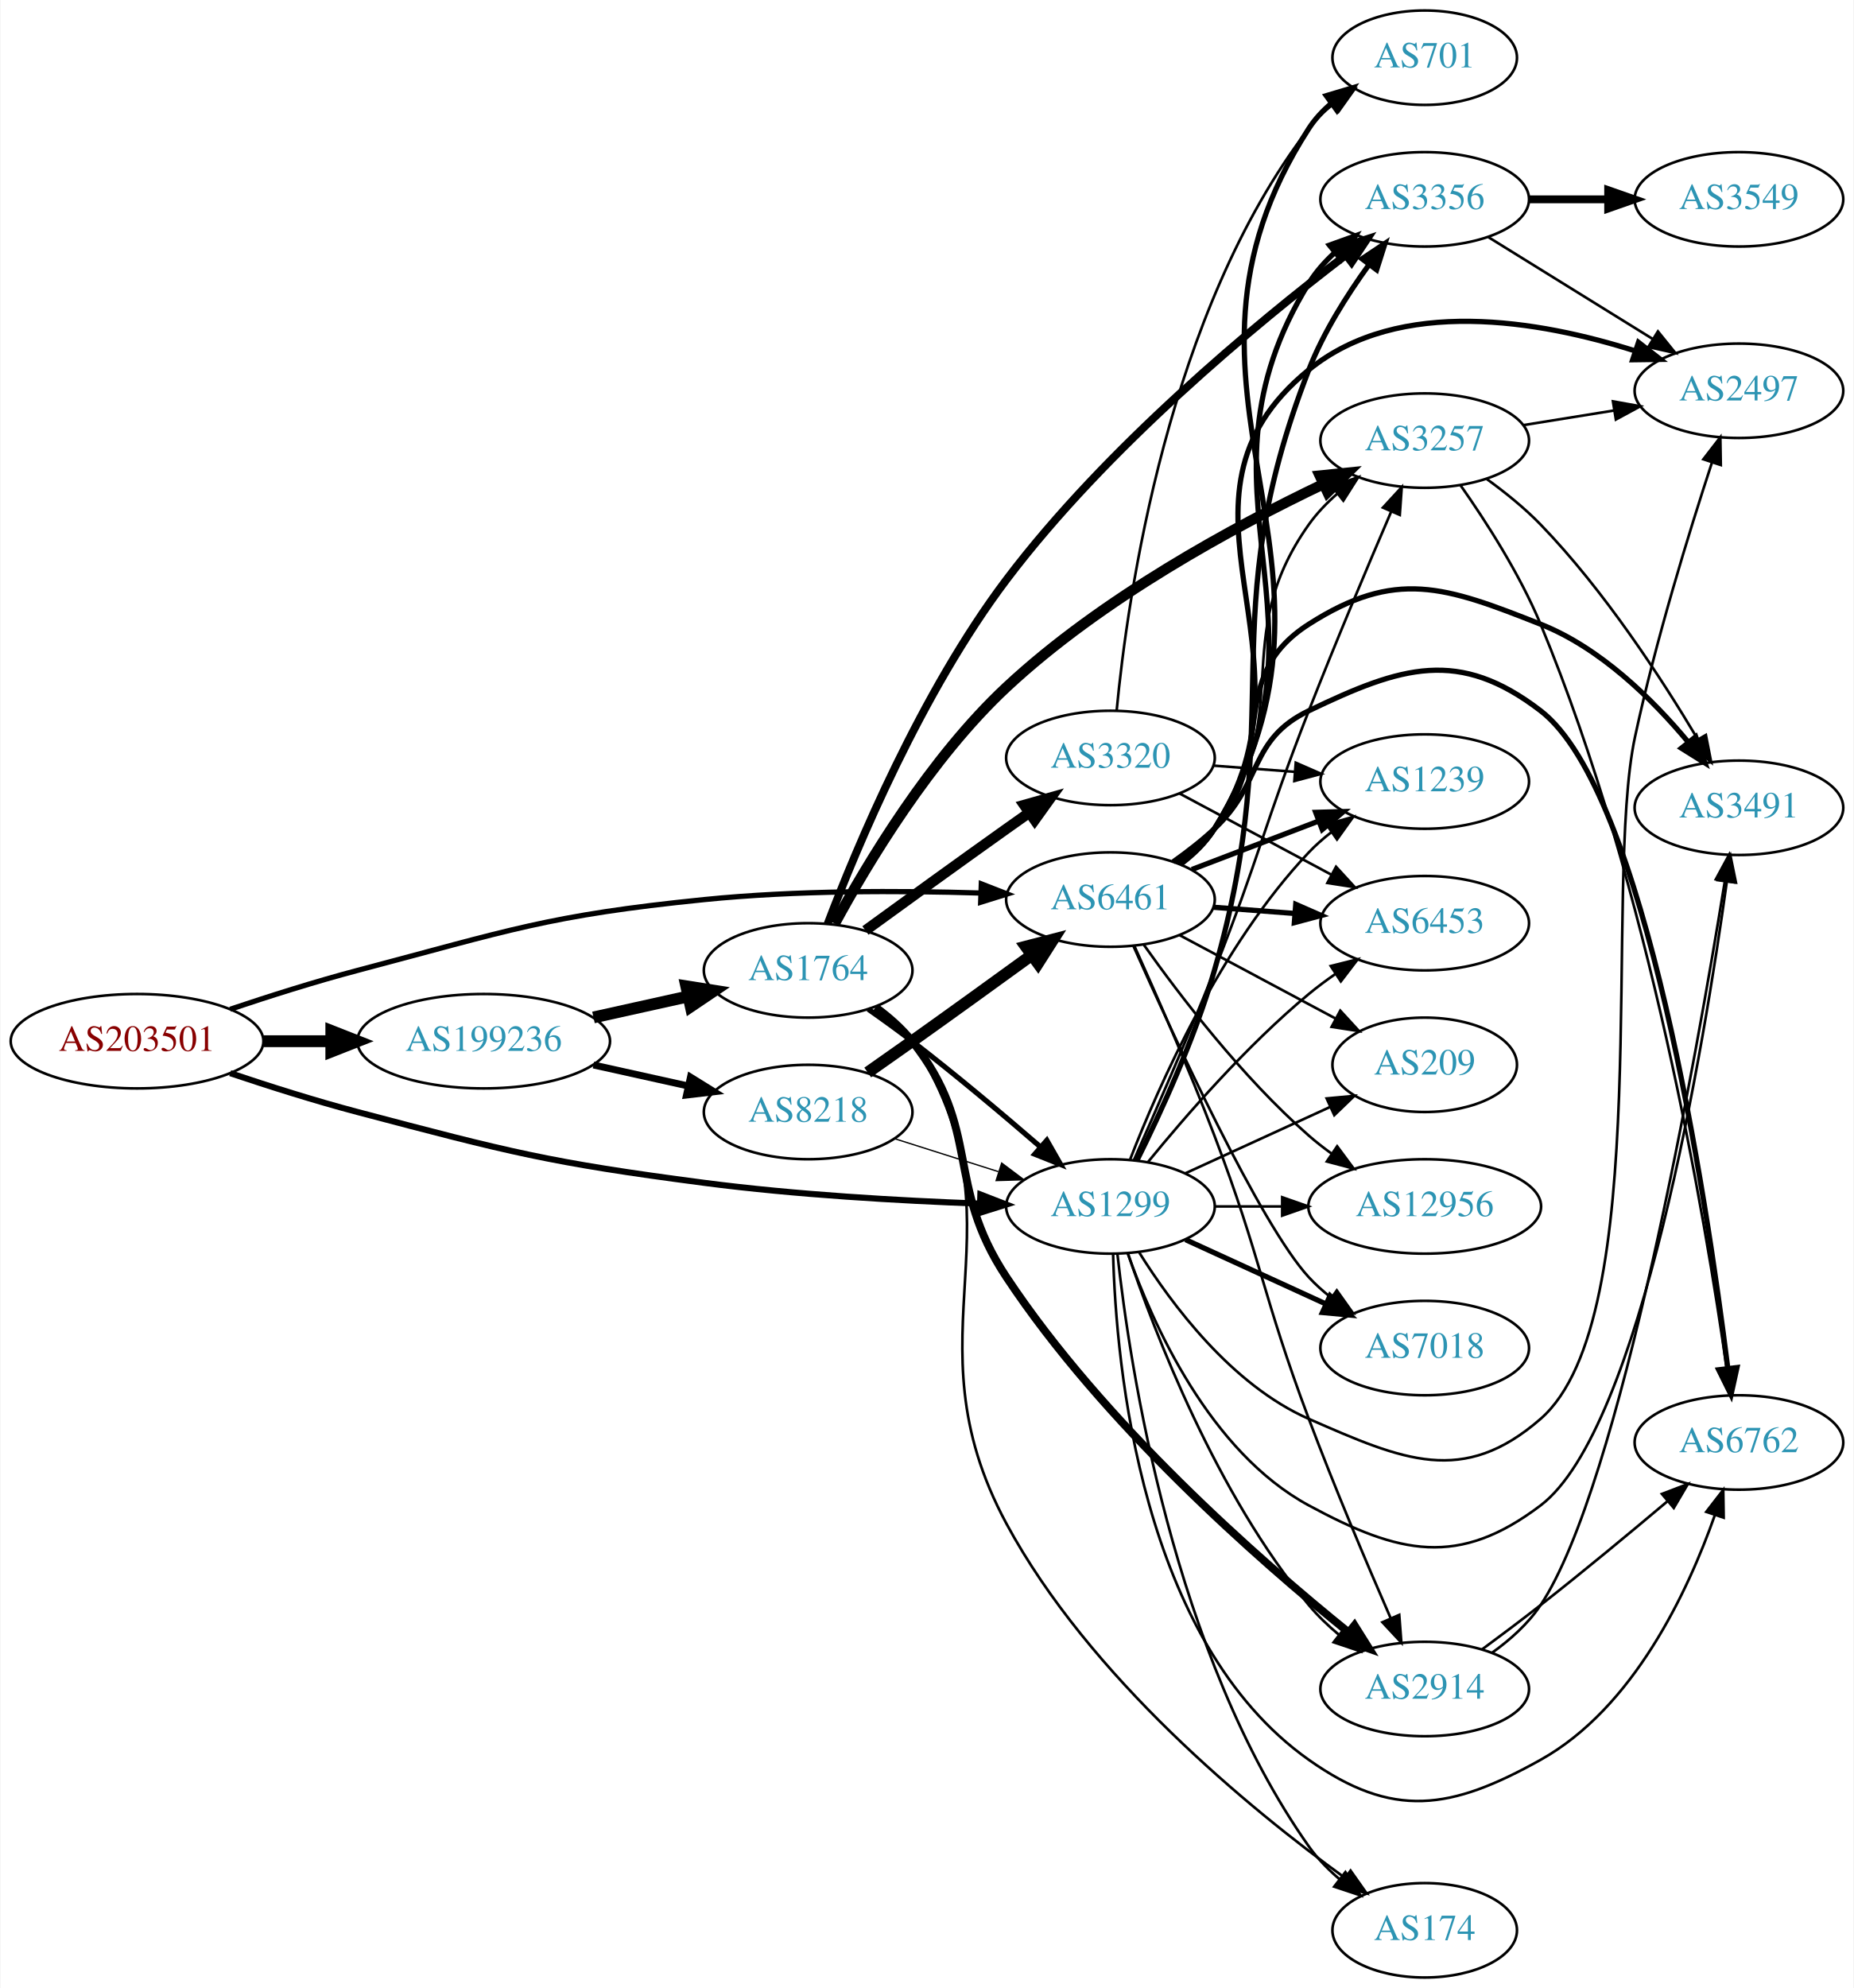
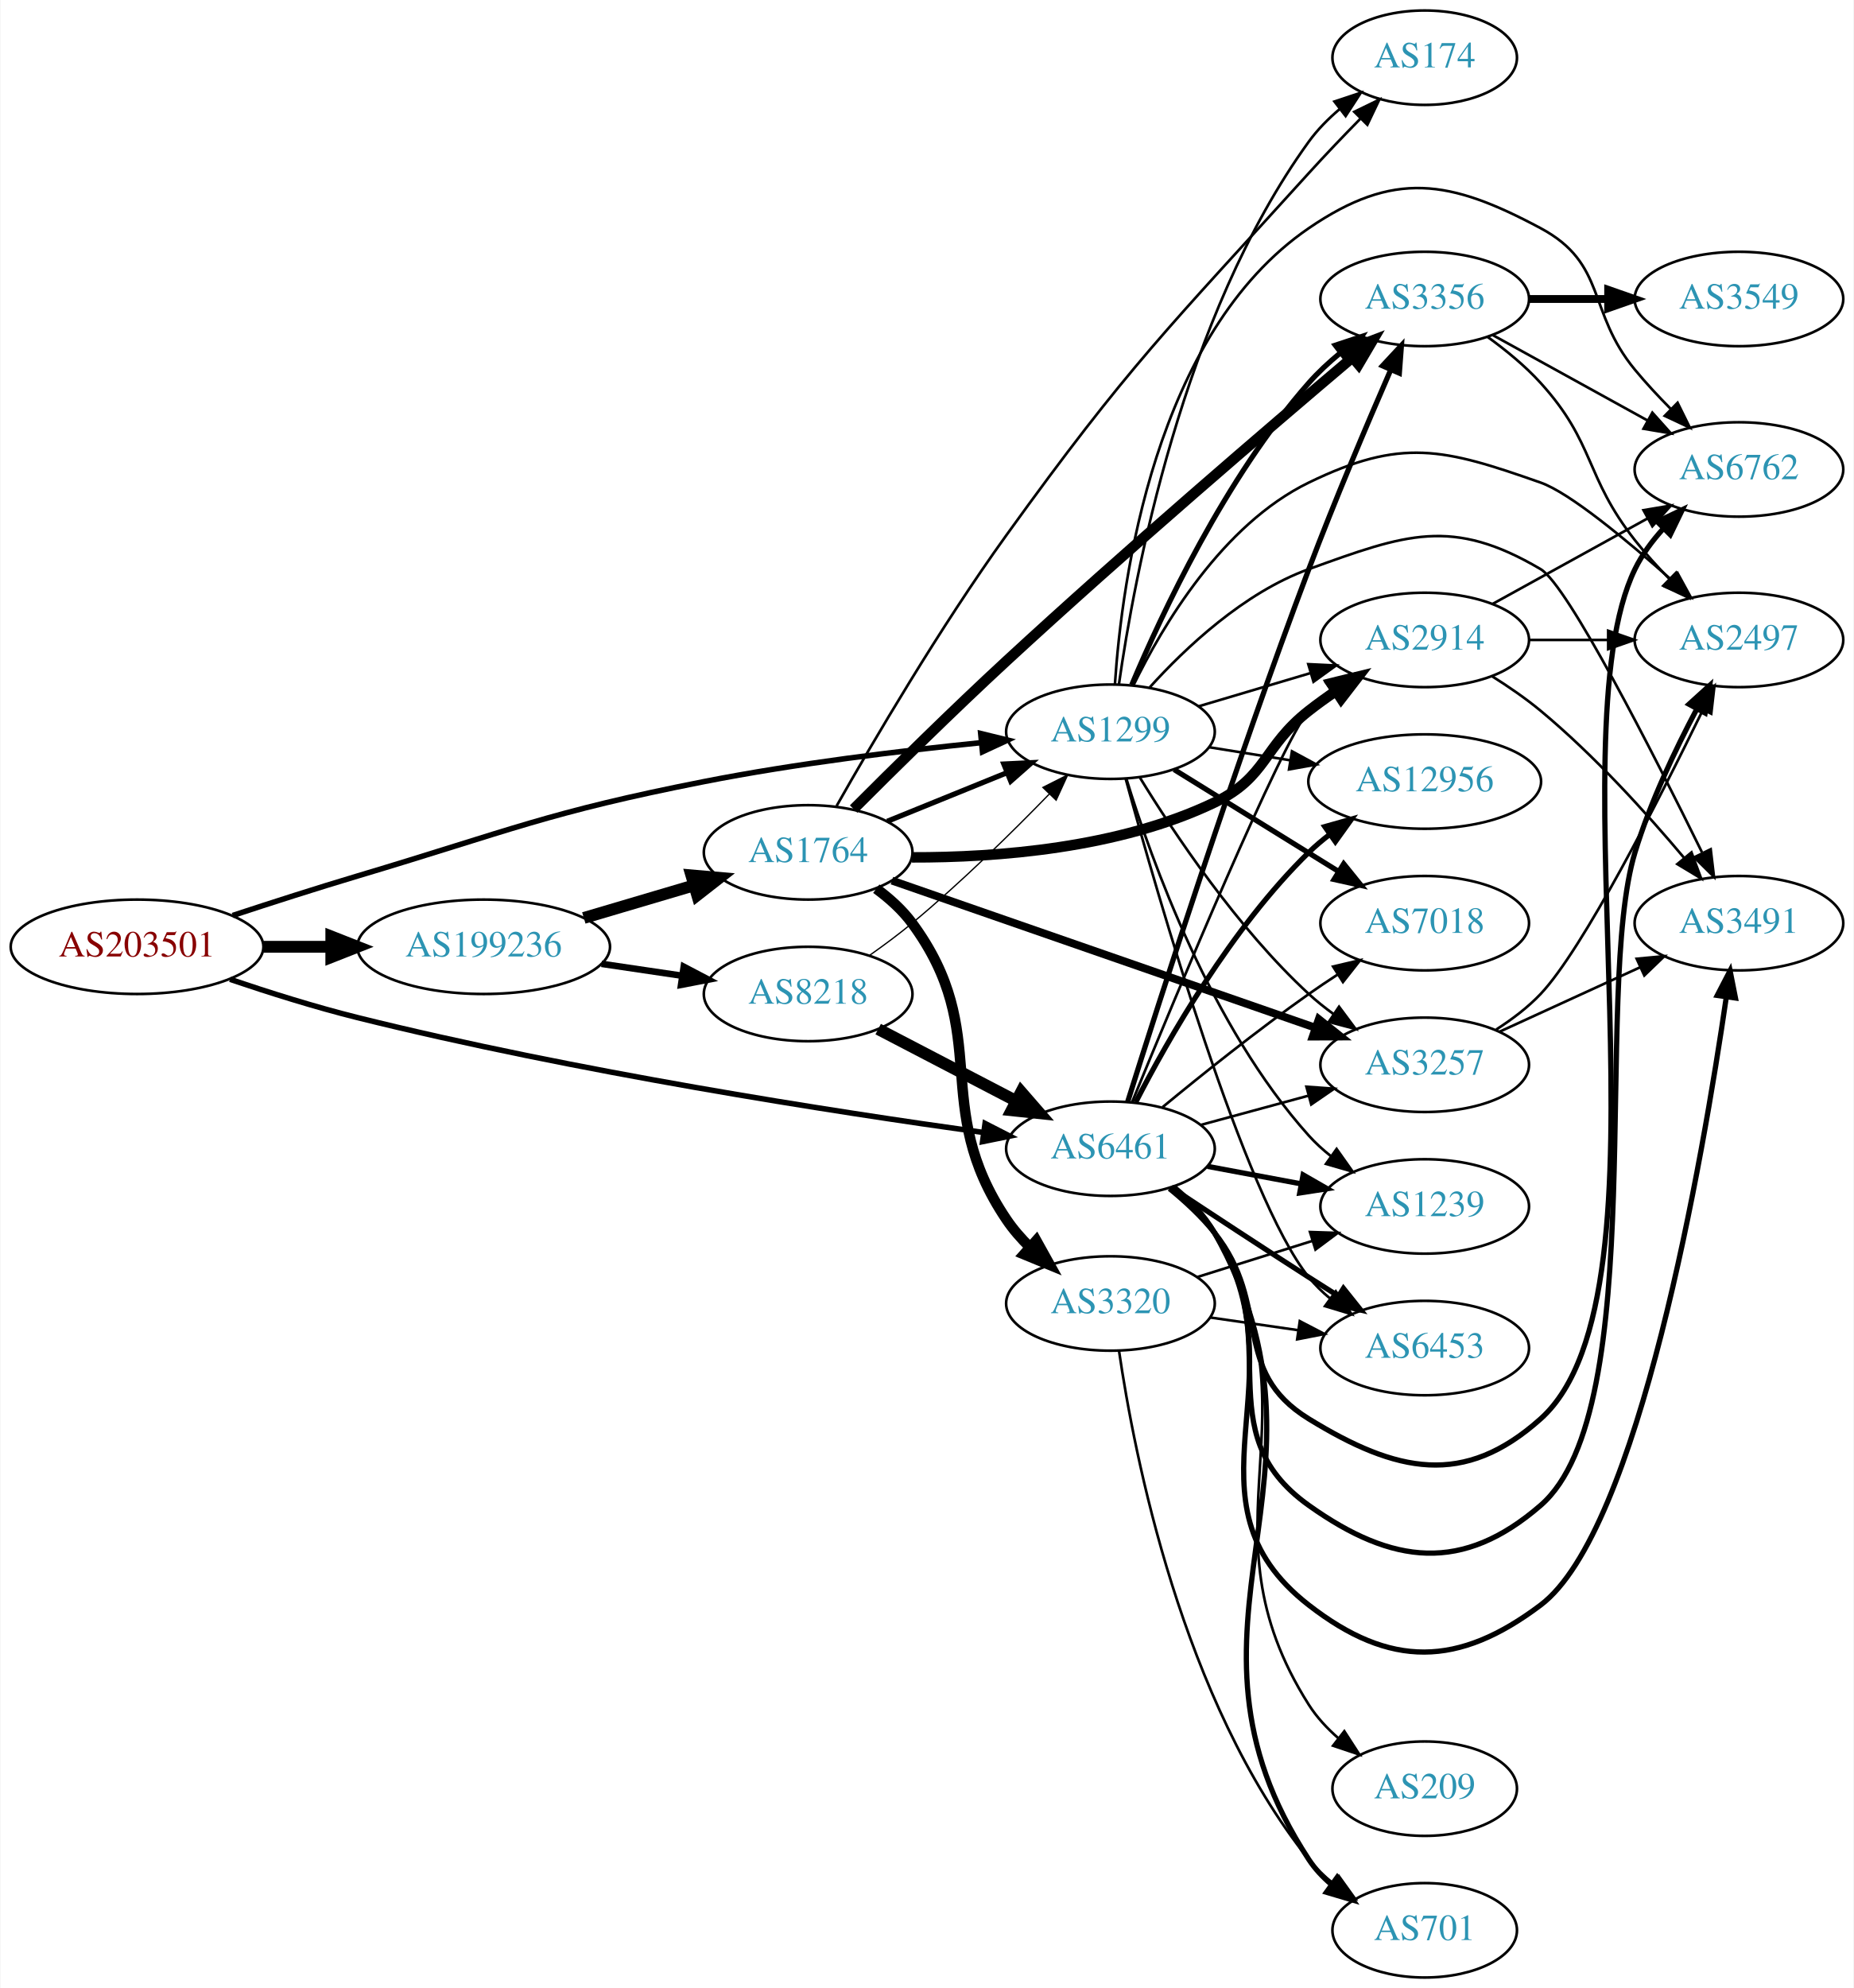
<svg xmlns="http://www.w3.org/2000/svg" xmlns:xlink="http://www.w3.org/1999/xlink" width="707pt" height="758pt" viewBox="0.00 0.00 706.65 758.00">
  <g id="graph0" class="graph" transform="scale(1 1) rotate(0) translate(4 754)">
    <polygon fill="white" stroke="none" points="-4,4 -4,-754 702.654,-754 702.654,4 -4,4" />
    <g id="node1" class="node">
      <g id="a_node1">
        <a xlink:href="/asn/203501" xlink:title="AS203501 ~ Emarsys North America, Inc [AT]">
-           <ellipse fill="#ffffff" stroke="black" cx="48.096" cy="-357" rx="48.192" ry="18" />
-           <text text-anchor="middle" x="48.096" y="-353.3" font-family="Times,serif" font-size="14.00" fill="#880000">AS203501</text>
+           <ellipse fill="#ffffff" stroke="black" cx="48.096" cy="-393" rx="48.192" ry="18" />
+           <text text-anchor="middle" x="48.096" y="-389.3" font-family="Times,serif" font-size="14.00" fill="#880000">AS203501</text>
        </a>
      </g>
    </g>
    <g id="node2" class="node">
      <g id="a_node2">
        <a xlink:href="/asn/1299" xlink:title="AS1299 ~ Telia Carrier [EU]">
-           <ellipse fill="#ffffff" stroke="black" cx="419.322" cy="-294" rx="39.794" ry="18" />
-           <text text-anchor="middle" x="419.322" y="-290.3" font-family="Times,serif" font-size="14.00" fill="#2c94b3">AS1299</text>
+           <ellipse fill="#ffffff" stroke="black" cx="419.322" cy="-475" rx="39.794" ry="18" />
+           <text text-anchor="middle" x="419.322" y="-471.3" font-family="Times,serif" font-size="14.00" fill="#2c94b3">AS1299</text>
        </a>
      </g>
    </g>
    <g id="edge1" class="edge">
-       <path fill="none" stroke="black" stroke-width="2.333" d="M83.607,-344.822C98.446,-339.838 116.057,-334.254 132.191,-330 190.174,-314.711 204.924,-310.77 264.383,-303 299.289,-298.439 338.952,-296.189 369.275,-295.079" />
-       <polygon fill="black" stroke="black" stroke-width="2.333" points="369.711,-298.566 379.587,-294.732 369.475,-291.57 369.711,-298.566" />
+       <path fill="none" stroke="black" stroke-width="2.089" d="M84.562,-404.941C99.251,-409.778 116.493,-415.315 132.191,-420 190.54,-437.413 204.638,-444.24 264.383,-456 299.362,-462.885 339.333,-467.73 369.777,-470.804" />
+       <polygon fill="black" stroke="black" stroke-width="2.089" points="369.831,-474.326 380.125,-471.818 370.513,-467.359 369.831,-474.326" />
    </g>
    <g id="node3" class="node">
      <g id="a_node3">
        <a xlink:href="/asn/6461" xlink:title="AS6461 ~ Zayo Bandwidth [US]">
-           <ellipse fill="#ffffff" stroke="black" cx="419.322" cy="-411" rx="39.794" ry="18" />
-           <text text-anchor="middle" x="419.322" y="-407.3" font-family="Times,serif" font-size="14.00" fill="#2c94b3">AS6461</text>
+           <ellipse fill="#ffffff" stroke="black" cx="419.322" cy="-316" rx="39.794" ry="18" />
+           <text text-anchor="middle" x="419.322" y="-312.3" font-family="Times,serif" font-size="14.00" fill="#2c94b3">AS6461</text>
        </a>
      </g>
    </g>
    <g id="edge2" class="edge">
-       <path fill="none" stroke="black" stroke-width="2" d="M83.607,-369.178C98.446,-374.162 116.057,-379.746 132.191,-384 190.174,-399.289 204.722,-404.969 264.383,-411 299.467,-414.546 339.279,-414.437 369.625,-413.498" />
-       <polygon fill="black" stroke="black" stroke-width="2" points="370.07,-416.985 379.941,-413.136 369.824,-409.989 370.07,-416.985" />
+       <path fill="none" stroke="black" stroke-width="2.089" d="M83.549,-380.598C98.379,-375.575 115.998,-370.024 132.191,-366 215.121,-345.391 313.631,-330.158 370.76,-322.214" />
+       <polygon fill="black" stroke="black" stroke-width="2.089" points="371.503,-325.644 380.933,-320.815 370.55,-318.71 371.503,-325.644" />
    </g>
    <g id="node4" class="node">
      <g id="a_node4">
        <a xlink:href="/asn/199236" xlink:title="AS199236 ~ Emarsys eMarketing Systems AG [AT]">
-           <ellipse fill="#ffffff" stroke="black" cx="180.287" cy="-357" rx="48.192" ry="18" />
-           <text text-anchor="middle" x="180.287" y="-353.3" font-family="Times,serif" font-size="14.00" fill="#2c94b3">AS199236</text>
+           <ellipse fill="#ffffff" stroke="black" cx="180.287" cy="-393" rx="48.192" ry="18" />
+           <text text-anchor="middle" x="180.287" y="-389.3" font-family="Times,serif" font-size="14.00" fill="#2c94b3">AS199236</text>
        </a>
      </g>
    </g>
    <g id="edge3" class="edge">
-       <path fill="none" stroke="black" stroke-width="4.5" d="M96.466,-357C104.736,-357 113.42,-357 121.924,-357" />
-       <polygon fill="black" stroke="black" stroke-width="4.5" points="122.17,-360.938 132.17,-357 122.17,-353.063 122.17,-360.938" />
+       <path fill="none" stroke="black" stroke-width="4.5" d="M96.466,-393C104.736,-393 113.42,-393 121.924,-393" />
+       <polygon fill="black" stroke="black" stroke-width="4.5" points="122.17,-396.938 132.17,-393 122.17,-389.063 122.17,-396.938" />
    </g>
    <g id="node5" class="node">
      <g id="a_node5">
-         <a xlink:href="/asn/7018" xlink:title="AS7018 ~ AT&amp;T Services, Inc. [US]">
-           <ellipse fill="#ffffff" stroke="black" cx="539.165" cy="-240" rx="39.794" ry="18" />
-           <text text-anchor="middle" x="539.165" y="-236.3" font-family="Times,serif" font-size="14.00" fill="#2c94b3">AS7018</text>
+         <a xlink:href="/asn/2914" xlink:title="AS2914 ~ NTT America, Inc. [US]">
+           <ellipse fill="#ffffff" stroke="black" cx="539.165" cy="-510" rx="39.794" ry="18" />
+           <text text-anchor="middle" x="539.165" y="-506.3" font-family="Times,serif" font-size="14.00" fill="#2c94b3">AS2914</text>
        </a>
      </g>
    </g>
    <g id="edge4" class="edge">
-       <path fill="none" stroke="black" stroke-width="2" d="M447.951,-281.339C463.908,-274.027 484.179,-264.739 501.461,-256.819" />
-       <polygon fill="black" stroke="black" stroke-width="2" points="503.076,-259.929 510.709,-252.581 500.16,-253.565 503.076,-259.929" />
+       <path fill="none" stroke="black" d="M452.835,-484.657C465.992,-488.564 481.364,-493.13 495.408,-497.301" />
+       <polygon fill="black" stroke="black" points="494.766,-500.761 505.349,-500.253 496.759,-494.051 494.766,-500.761" />
    </g>
    <g id="node6" class="node">
      <g id="a_node6">
        <a xlink:href="/asn/174" xlink:title="AS174 ~ Cogent Communications [US]">
-           <ellipse fill="#ffffff" stroke="black" cx="539.165" cy="-18" rx="35.194" ry="18" />
-           <text text-anchor="middle" x="539.165" y="-14.3" font-family="Times,serif" font-size="14.00" fill="#2c94b3">AS174</text>
+           <ellipse fill="#ffffff" stroke="black" cx="539.165" cy="-732" rx="35.194" ry="18" />
+           <text text-anchor="middle" x="539.165" y="-728.3" font-family="Times,serif" font-size="14.00" fill="#2c94b3">AS174</text>
        </a>
      </g>
    </g>
    <g id="edge5" class="edge">
-       <path fill="none" stroke="black" d="M421.993,-275.766C426.71,-232.752 443.337,-123.086 494.969,-50 498.2,-45.426 502.289,-41.239 506.657,-37.508" />
-       <polygon fill="black" stroke="black" points="508.92,-40.182 514.695,-31.299 504.641,-34.642 508.92,-40.182" />
+       <path fill="none" stroke="black" d="M422.545,-493.019C428.286,-533.504 446.69,-633.333 494.969,-700 498.253,-704.535 502.371,-708.703 506.751,-712.425" />
+       <polygon fill="black" stroke="black" points="504.739,-715.293 514.795,-718.629 509.014,-709.75 504.739,-715.293" />
    </g>
    <g id="node7" class="node">
      <g id="a_node7">
-         <a xlink:href="/asn/2914" xlink:title="AS2914 ~ NTT America, Inc. [US]">
-           <ellipse fill="#ffffff" stroke="black" cx="539.165" cy="-110" rx="39.794" ry="18" />
-           <text text-anchor="middle" x="539.165" y="-106.3" font-family="Times,serif" font-size="14.00" fill="#2c94b3">AS2914</text>
+         <a xlink:href="/asn/3356" xlink:title="AS3356 ~ Level 3 Parent, LLC [US]">
+           <ellipse fill="#ffffff" stroke="black" cx="539.165" cy="-640" rx="39.794" ry="18" />
+           <text text-anchor="middle" x="539.165" y="-636.3" font-family="Times,serif" font-size="14.00" fill="#2c94b3">AS3356</text>
        </a>
      </g>
    </g>
    <g id="edge6" class="edge">
-       <path fill="none" stroke="black" d="M425.996,-276.029C436.164,-245.87 459.769,-184.23 494.969,-142 498.319,-137.981 502.273,-134.187 506.407,-130.713" />
-       <polygon fill="black" stroke="black" points="508.716,-133.352 514.464,-124.452 504.42,-127.824 508.716,-133.352" />
+       <path fill="none" stroke="black" stroke-width="2" d="M427.442,-492.851C438.821,-519.875 463.109,-571.844 494.969,-608 498.503,-612.011 502.619,-615.829 506.878,-619.34" />
+       <polygon fill="black" stroke="black" stroke-width="2" points="505.07,-622.364 515.132,-625.682 509.335,-616.814 505.07,-622.364" />
    </g>
    <g id="node8" class="node">
      <g id="a_node8">
-         <a xlink:href="/asn/2497" xlink:title="AS2497 ~ Internet Initiative Japan Inc. [JP]">
-           <ellipse fill="#ffffff" stroke="black" cx="659.007" cy="-605" rx="39.794" ry="18" />
-           <text text-anchor="middle" x="659.007" y="-601.3" font-family="Times,serif" font-size="14.00" fill="#2c94b3">AS2497</text>
+         <a xlink:href="/asn/6762" xlink:title="AS6762 ~ TELECOM ITALIA SPARKLE S.p.A. [IT]">
+           <ellipse fill="#ffffff" stroke="black" cx="659.007" cy="-575" rx="39.794" ry="18" />
+           <text text-anchor="middle" x="659.007" y="-571.3" font-family="Times,serif" font-size="14.00" fill="#2c94b3">AS6762</text>
        </a>
      </g>
    </g>
    <g id="edge7" class="edge">
-       <path fill="none" stroke="black" d="M430.289,-276.438C442.592,-256.751 465.544,-225.897 494.969,-213 530.95,-197.229 553.738,-187.196 583.361,-213 627.343,-251.312 607.133,-415.967 619.361,-473 627.227,-509.689 639.998,-551.073 648.688,-577.563" />
-       <polygon fill="black" stroke="black" points="645.441,-578.891 651.912,-587.279 652.085,-576.686 645.441,-578.891" />
+       <path fill="none" stroke="black" d="M421.02,-493.042C423.643,-532.615 436.082,-626.713 494.969,-667 527.393,-689.182 548.724,-685.537 583.361,-667 608.792,-653.39 600.98,-635.229 619.361,-613 623.532,-607.956 628.29,-602.847 633.008,-598.081" />
+       <polygon fill="black" stroke="black" points="635.608,-600.433 640.298,-590.933 630.707,-595.435 635.608,-600.433" />
    </g>
    <g id="node9" class="node">
      <g id="a_node9">
-         <a xlink:href="/asn/3257" xlink:title="AS3257 ~ GTT [DE]">
-           <ellipse fill="#ffffff" stroke="black" cx="539.165" cy="-586" rx="39.794" ry="18" />
-           <text text-anchor="middle" x="539.165" y="-582.3" font-family="Times,serif" font-size="14.00" fill="#2c94b3">AS3257</text>
+         <a xlink:href="/asn/6453" xlink:title="AS6453 ~ TATA COMMUNICATIONS (AMERICA) INC [US]">
+           <ellipse fill="#ffffff" stroke="black" cx="539.165" cy="-240" rx="39.794" ry="18" />
+           <text text-anchor="middle" x="539.165" y="-236.3" font-family="Times,serif" font-size="14.00" fill="#2c94b3">AS6453</text>
        </a>
      </g>
    </g>
    <g id="edge8" class="edge">
-       <path fill="none" stroke="black" d="M428.323,-311.805C436.357,-329.873 448.948,-358.705 458.969,-384 476.212,-427.528 477.91,-439.399 494.969,-483 505.108,-508.916 517.455,-538.145 526.347,-558.828" />
-       <polygon fill="black" stroke="black" points="523.235,-560.449 530.411,-568.243 529.662,-557.675 523.235,-560.449" />
+       <path fill="none" stroke="black" d="M425.092,-457.169C437.269,-412.58 470.292,-297.619 494.969,-267 497.327,-264.074 500.093,-261.375 503.067,-258.908" />
+       <polygon fill="black" stroke="black" points="505.258,-261.642 511.283,-252.927 501.138,-255.983 505.258,-261.642" />
    </g>
    <g id="node10" class="node">
      <g id="a_node10">
-         <a xlink:href="/asn/209" xlink:title="AS209 ~ CenturyLink Communications, LLC [US]">
-           <ellipse fill="#ffffff" stroke="black" cx="539.165" cy="-348" rx="35.194" ry="18" />
-           <text text-anchor="middle" x="539.165" y="-344.3" font-family="Times,serif" font-size="14.00" fill="#2c94b3">AS209</text>
+         <a xlink:href="/asn/12956" xlink:title="AS12956 ~ TELXIUS [ES]">
+           <ellipse fill="#ffffff" stroke="black" cx="539.165" cy="-456" rx="44.393" ry="18" />
+           <text text-anchor="middle" x="539.165" y="-452.3" font-family="Times,serif" font-size="14.00" fill="#2c94b3">AS12956</text>
        </a>
      </g>
    </g>
    <g id="edge9" class="edge">
-       <path fill="none" stroke="black" d="M447.951,-306.661C464.367,-314.183 485.349,-323.798 502.946,-331.861" />
-       <polygon fill="black" stroke="black" points="501.774,-335.174 512.323,-336.158 504.69,-328.811 501.774,-335.174" />
+       <path fill="none" stroke="black" d="M456.963,-469.092C466.692,-467.524 477.372,-465.802 487.698,-464.137" />
+       <polygon fill="black" stroke="black" points="488.542,-467.546 497.857,-462.499 487.428,-460.635 488.542,-467.546" />
    </g>
    <g id="node11" class="node">
      <g id="a_node11">
-         <a xlink:href="/asn/1239" xlink:title="AS1239 ~ Sprint [US]">
-           <ellipse fill="#ffffff" stroke="black" cx="539.165" cy="-456" rx="39.794" ry="18" />
-           <text text-anchor="middle" x="539.165" y="-452.3" font-family="Times,serif" font-size="14.00" fill="#2c94b3">AS1239</text>
+         <a xlink:href="/asn/3491" xlink:title="AS3491 ~ PCCW Global, Inc. [US]">
+           <ellipse fill="#ffffff" stroke="black" cx="659.007" cy="-402" rx="39.794" ry="18" />
+           <text text-anchor="middle" x="659.007" y="-398.3" font-family="Times,serif" font-size="14.00" fill="#2c94b3">AS3491</text>
        </a>
      </g>
    </g>
    <g id="edge10" class="edge">
-       <path fill="none" stroke="black" d="M426.845,-311.994C437.596,-339.728 461.253,-393.429 494.969,-429 497.554,-431.728 500.472,-434.294 503.54,-436.677" />
-       <polygon fill="black" stroke="black" points="501.694,-439.658 511.889,-442.543 505.719,-433.93 501.694,-439.658" />
+       <path fill="none" stroke="black" d="M434.279,-491.904C447.939,-507.003 470.251,-528.073 494.969,-537 531.919,-550.344 549.522,-556.957 583.361,-537 593.737,-530.88 626.4,-466.679 644.898,-429.06" />
+       <polygon fill="black" stroke="black" points="648.24,-430.193 649.491,-419.673 641.952,-427.117 648.24,-430.193" />
    </g>
    <g id="node12" class="node">
      <g id="a_node12">
-         <a xlink:href="/asn/3356" xlink:title="AS3356 ~ Level 3 Parent, LLC [US]">
-           <ellipse fill="#ffffff" stroke="black" cx="539.165" cy="-678" rx="39.794" ry="18" />
-           <text text-anchor="middle" x="539.165" y="-674.3" font-family="Times,serif" font-size="14.00" fill="#2c94b3">AS3356</text>
+         <a xlink:href="/asn/7018" xlink:title="AS7018 ~ AT&amp;T Services, Inc. [US]">
+           <ellipse fill="#ffffff" stroke="black" cx="539.165" cy="-402" rx="39.794" ry="18" />
+           <text text-anchor="middle" x="539.165" y="-398.3" font-family="Times,serif" font-size="14.00" fill="#2c94b3">AS7018</text>
        </a>
      </g>
    </g>
    <g id="edge11" class="edge">
-       <path fill="none" stroke="black" stroke-width="2" d="M429.37,-311.448C438.218,-329.237 451.43,-357.858 458.969,-384 487.517,-482.994 457.594,-516.99 494.969,-613 500.492,-627.187 509.488,-641.442 517.844,-652.972" />
-       <polygon fill="black" stroke="black" stroke-width="2" points="515.234,-655.324 524.042,-661.212 520.828,-651.116 515.234,-655.324" />
+       <path fill="none" stroke="black" stroke-width="2" d="M443.604,-460.578C461.52,-449.479 486.477,-434.019 506.253,-421.768" />
+       <polygon fill="black" stroke="black" stroke-width="2" points="508.274,-424.634 514.931,-416.392 504.587,-418.683 508.274,-424.634" />
    </g>
    <g id="node13" class="node">
      <g id="a_node13">
-         <a xlink:href="/asn/6762" xlink:title="AS6762 ~ TELECOM ITALIA SPARKLE S.p.A. [IT]">
-           <ellipse fill="#ffffff" stroke="black" cx="659.007" cy="-204" rx="39.794" ry="18" />
-           <text text-anchor="middle" x="659.007" y="-200.3" font-family="Times,serif" font-size="14.00" fill="#2c94b3">AS6762</text>
+         <a xlink:href="/asn/1239" xlink:title="AS1239 ~ Sprint [US]">
+           <ellipse fill="#ffffff" stroke="black" cx="539.165" cy="-294" rx="39.794" ry="18" />
+           <text text-anchor="middle" x="539.165" y="-290.3" font-family="Times,serif" font-size="14.00" fill="#2c94b3">AS1239</text>
        </a>
      </g>
    </g>
    <g id="edge12" class="edge">
-       <path fill="none" stroke="black" d="M420.33,-275.844C421.454,-233.488 430.877,-128.31 494.969,-83 527.047,-60.322 549.056,-63.855 583.361,-83 618.837,-102.798 639.552,-147.157 649.822,-176.31" />
-       <polygon fill="black" stroke="black" points="646.543,-177.542 653.026,-185.922 653.184,-175.328 646.543,-177.542" />
+       <path fill="none" stroke="black" d="M425.425,-456.972C434.884,-426.131 457.646,-362.558 494.969,-321 497.48,-318.204 500.348,-315.592 503.385,-313.18" />
+       <polygon fill="black" stroke="black" points="505.569,-315.921 511.691,-307.274 501.513,-310.217 505.569,-315.921" />
    </g>
    <g id="node14" class="node">
      <g id="a_node14">
-         <a xlink:href="/asn/12956" xlink:title="AS12956 ~ TELXIUS [ES]">
-           <ellipse fill="#ffffff" stroke="black" cx="539.165" cy="-294" rx="44.393" ry="18" />
-           <text text-anchor="middle" x="539.165" y="-290.3" font-family="Times,serif" font-size="14.00" fill="#2c94b3">AS12956</text>
+         <a xlink:href="/asn/3257" xlink:title="AS3257 ~ GTT [DE]">
+           <ellipse fill="#ffffff" stroke="black" cx="539.165" cy="-348" rx="39.794" ry="18" />
+           <text text-anchor="middle" x="539.165" y="-344.3" font-family="Times,serif" font-size="14.00" fill="#2c94b3">AS3257</text>
        </a>
      </g>
    </g>
    <g id="edge13" class="edge">
-       <path fill="none" stroke="black" d="M459.235,-294C467.338,-294 476.013,-294 484.539,-294" />
-       <polygon fill="black" stroke="black" points="484.817,-297.5 494.817,-294 484.817,-290.5 484.817,-297.5" />
+       <path fill="none" stroke="black" d="M430.532,-457.546C443.564,-436.281 467.714,-400.092 494.969,-375 497.887,-372.314 501.108,-369.74 504.436,-367.322" />
+       <polygon fill="black" stroke="black" points="506.494,-370.156 512.82,-361.657 502.574,-364.356 506.494,-370.156" />
    </g>
    <g id="node15" class="node">
      <g id="a_node15">
-         <a xlink:href="/asn/6453" xlink:title="AS6453 ~ TATA COMMUNICATIONS (AMERICA) INC [US]">
-           <ellipse fill="#ffffff" stroke="black" cx="539.165" cy="-402" rx="39.794" ry="18" />
-           <text text-anchor="middle" x="539.165" y="-398.3" font-family="Times,serif" font-size="14.00" fill="#2c94b3">AS6453</text>
+         <a xlink:href="/asn/2497" xlink:title="AS2497 ~ Internet Initiative Japan Inc. [JP]">
+           <ellipse fill="#ffffff" stroke="black" cx="659.007" cy="-510" rx="39.794" ry="18" />
+           <text text-anchor="middle" x="659.007" y="-506.3" font-family="Times,serif" font-size="14.00" fill="#2c94b3">AS2497</text>
        </a>
      </g>
    </g>
    <g id="edge14" class="edge">
-       <path fill="none" stroke="black" d="M433.741,-311.065C447.856,-328.375 471.271,-355.345 494.969,-375 498.185,-377.668 501.686,-380.27 505.256,-382.741" />
-       <polygon fill="black" stroke="black" points="503.334,-385.666 513.613,-388.236 507.18,-379.817 503.334,-385.666" />
-     </g>
-     <g id="node16" class="node">
-       <g id="a_node16">
-         <a xlink:href="/asn/3491" xlink:title="AS3491 ~ PCCW Global, Inc. [US]">
-           <ellipse fill="#ffffff" stroke="black" cx="659.007" cy="-446" rx="39.794" ry="18" />
-           <text text-anchor="middle" x="659.007" y="-442.3" font-family="Times,serif" font-size="14.00" fill="#2c94b3">AS3491</text>
-         </a>
-       </g>
-     </g>
-     <g id="edge15" class="edge">
-       <path fill="none" stroke="black" d="M425.934,-276.062C435.342,-249.455 457.092,-200.473 494.969,-180 529.529,-161.32 552.053,-156.269 583.361,-180 621.663,-209.033 645.742,-355.624 654.394,-417.922" />
-       <polygon fill="black" stroke="black" points="650.929,-418.41 655.741,-427.849 657.865,-417.47 650.929,-418.41" />
+       <path fill="none" stroke="black" d="M428.097,-492.695C439.195,-515.453 461.955,-553.954 494.969,-570 530.302,-587.173 546.305,-583.046 583.361,-570 594.445,-566.097 616.047,-548.212 633.172,-532.975" />
+       <polygon fill="black" stroke="black" points="635.584,-535.513 640.672,-526.22 630.899,-530.312 635.584,-535.513" />
+     </g>
+     <g id="edge22" class="edge">
+       <path fill="none" stroke="black" d="M427.603,-333.843C444.25,-374.399 484.465,-470.933 494.969,-483 497.437,-485.835 500.276,-488.473 503.294,-490.901" />
+       <polygon fill="black" stroke="black" points="501.406,-493.853 511.574,-496.829 505.481,-488.162 501.406,-493.853" />
+     </g>
+     <g id="edge21" class="edge">
+       <path fill="none" stroke="black" stroke-width="2" d="M425.894,-333.914C437.762,-371.731 466.758,-462.374 494.969,-537 504.809,-563.031 517.192,-592.247 526.174,-612.895" />
+       <polygon fill="black" stroke="black" stroke-width="2" points="523.07,-614.533 530.284,-622.292 529.484,-611.727 523.07,-614.533" />
+     </g>
+     <g id="edge25" class="edge">
+       <path fill="none" stroke="black" stroke-width="2" d="M441.824,-300.81C447.845,-295.898 454.074,-290.124 458.969,-284 481.057,-256.362 464.821,-231.516 494.969,-213 528.445,-192.44 554.088,-186.8 583.361,-213 637.34,-261.314 587.704,-471.84 619.361,-537 622.048,-542.53 625.881,-547.713 630.1,-552.366" />
+       <polygon fill="black" stroke="black" stroke-width="2" points="627.874,-555.089 637.431,-559.663 632.813,-550.127 627.874,-555.089" />
+     </g>
+     <g id="edge27" class="edge">
+       <path fill="none" stroke="black" stroke-width="2" d="M442.449,-301.291C457.259,-291.491 477.216,-278.373 494.969,-267 498.571,-264.692 502.355,-262.293 506.122,-259.918" />
+       <polygon fill="black" stroke="black" stroke-width="2" points="508.18,-262.758 514.79,-254.478 504.46,-256.829 508.18,-262.758" />
    </g>
    <g id="edge28" class="edge">
-       <path fill="none" stroke="black" d="M428.077,-393.285C443.129,-359.42 476.446,-287.075 494.969,-267 497.518,-264.238 500.411,-261.648 503.463,-259.251" />
-       <polygon fill="black" stroke="black" points="505.645,-261.995 511.79,-253.365 501.604,-256.279 505.645,-261.995" />
+       <path fill="none" stroke="black" stroke-width="2" d="M428.956,-333.744C441.17,-357.533 465.342,-400.109 494.969,-429 497.45,-431.42 500.184,-433.731 503.035,-435.911" />
+       <polygon fill="black" stroke="black" stroke-width="2" points="501.07,-438.808 511.267,-441.686 505.09,-433.077 501.07,-438.808" />
+     </g>
+     <g id="edge24" class="edge">
+       <path fill="none" stroke="black" stroke-width="2" d="M442.713,-301.443C448.759,-296.549 454.78,-290.627 458.969,-284 493.76,-228.967 443.584,-181.983 494.969,-142 525.974,-117.875 551.982,-118.363 583.361,-142 620.782,-170.189 645.215,-312.37 654.175,-373.734" />
+       <polygon fill="black" stroke="black" stroke-width="2" points="650.744,-374.466 655.621,-383.871 657.674,-373.477 650.744,-374.466" />
+     </g>
+     <g id="edge29" class="edge">
+       <path fill="none" stroke="black" d="M439.21,-331.877C454.041,-344.109 475.388,-361.205 494.969,-375 498.466,-377.464 502.184,-379.961 505.915,-382.39" />
+       <polygon fill="black" stroke="black" points="504.229,-385.466 514.544,-387.889 507.991,-379.563 504.229,-385.466" />
+     </g>
+     <g id="edge19" class="edge">
+       <path fill="none" stroke="black" stroke-width="2" d="M456.319,-309.28C467.522,-307.188 480.036,-304.852 491.841,-302.648" />
+       <polygon fill="black" stroke="black" stroke-width="2" points="492.795,-306.031 501.982,-300.755 491.51,-299.15 492.795,-306.031" />
+     </g>
+     <g id="edge23" class="edge">
+       <path fill="none" stroke="black" d="M453.776,-325.084C466.465,-328.53 481.104,-332.505 494.591,-336.167" />
+       <polygon fill="black" stroke="black" points="494.06,-339.65 504.628,-338.893 495.894,-332.895 494.06,-339.65" />
    </g>
    <g id="edge26" class="edge">
-       <path fill="none" stroke="black" d="M428.467,-393.251C436.614,-375.227 449.291,-346.428 458.969,-321 476.967,-273.713 477.172,-260.363 494.969,-213 504.757,-186.949 517.146,-157.736 526.144,-137.094" />
-       <polygon fill="black" stroke="black" points="529.453,-138.264 530.262,-127.7 523.042,-135.453 529.453,-138.264" />
-     </g>
-     <g id="edge21" class="edge">
-       <path fill="none" stroke="black" stroke-width="2" d="M445.702,-424.567C450.755,-428.313 455.55,-432.803 458.969,-438 502.614,-504.336 433.423,-562.826 494.969,-613 529.502,-641.153 583.111,-631.709 619.341,-620.229" />
-       <polygon fill="black" stroke="black" stroke-width="2" points="620.701,-623.465 629.069,-616.967 618.475,-616.828 620.701,-623.465" />
+       <path fill="none" stroke="black" stroke-width="2" d="M442.363,-301.211C448.399,-296.311 454.502,-290.443 458.969,-284 486.838,-243.803 455.125,-208.371 494.969,-180 526.97,-157.213 553.661,-154.285 583.361,-180 625.628,-216.596 603.139,-375.496 619.361,-429 625.126,-448.016 634.739,-468.188 642.934,-483.644" />
+       <polygon fill="black" stroke="black" stroke-width="2" points="639.955,-485.493 647.807,-492.606 646.105,-482.149 639.955,-485.493" />
+     </g>
+     <g id="node17" class="node">
+       <g id="a_node17">
+         <a xlink:href="/asn/209" xlink:title="AS209 ~ CenturyLink Communications, LLC [US]">
+           <ellipse fill="#ffffff" stroke="black" cx="539.165" cy="-72" rx="35.194" ry="18" />
+           <text text-anchor="middle" x="539.165" y="-68.3" font-family="Times,serif" font-size="14.00" fill="#2c94b3">AS209</text>
+         </a>
+       </g>
    </g>
    <g id="edge18" class="edge">
-       <path fill="none" stroke="black" d="M445.331,-424.824C450.403,-428.557 455.299,-432.977 458.969,-438 490.813,-481.588 463.733,-509.974 494.969,-554 497.996,-558.267 501.77,-562.2 505.817,-565.741" />
-       <polygon fill="black" stroke="black" points="503.794,-568.603 513.813,-572.05 508.13,-563.108 503.794,-568.603" />
-     </g>
-     <g id="edge27" class="edge">
-       <path fill="none" stroke="black" d="M445.603,-397.485C463.038,-388.164 486.384,-375.683 505.267,-365.587" />
-       <polygon fill="black" stroke="black" points="506.965,-368.649 514.133,-360.847 503.664,-362.476 506.965,-368.649" />
-     </g>
-     <g id="edge25" class="edge">
-       <path fill="none" stroke="black" stroke-width="2" d="M450.364,-422.472C465.046,-428.079 482.907,-434.899 498.677,-440.921" />
-       <polygon fill="black" stroke="black" stroke-width="2" points="497.588,-444.251 508.178,-444.549 500.085,-437.712 497.588,-444.251" />
-     </g>
-     <g id="edge19" class="edge">
-       <path fill="none" stroke="black" stroke-width="2" d="M445.824,-424.488C450.871,-428.238 455.632,-432.75 458.969,-438 509.295,-517.179 445.748,-566.13 494.969,-646 497.585,-650.246 500.992,-654.113 504.744,-657.576" />
-       <polygon fill="black" stroke="black" stroke-width="2" points="502.82,-660.521 512.79,-664.104 507.23,-655.086 502.82,-660.521" />
-     </g>
-     <g id="edge20" class="edge">
-       <path fill="none" stroke="black" stroke-width="2" d="M443.231,-425.389C448.625,-429.207 454.191,-433.523 458.969,-438 477.658,-455.513 471.884,-471.905 494.969,-483 530.377,-500.018 552.198,-506.921 583.361,-483 623.404,-452.262 646.635,-297.279 654.729,-232.512" />
-       <polygon fill="black" stroke="black" stroke-width="2" points="658.248,-232.568 655.982,-222.218 651.299,-231.722 658.248,-232.568" />
-     </g>
-     <g id="edge29" class="edge">
-       <path fill="none" stroke="black" d="M432.107,-393.675C445.746,-374.439 469.601,-343.182 494.969,-321 497.646,-318.659 500.549,-316.387 503.539,-314.22" />
-       <polygon fill="black" stroke="black" points="505.776,-316.932 512.087,-308.422 501.846,-311.139 505.776,-316.932" />
-     </g>
-     <g id="edge22" class="edge">
-       <path fill="none" stroke="black" stroke-width="2" d="M458.582,-408.078C468.462,-407.323 479.228,-406.501 489.558,-405.712" />
-       <polygon fill="black" stroke="black" stroke-width="2" points="489.989,-409.19 499.694,-404.938 489.456,-402.21 489.989,-409.19" />
-     </g>
-     <g id="edge24" class="edge">
-       <path fill="none" stroke="black" stroke-width="2" d="M444.853,-425.198C449.95,-428.911 454.977,-433.229 458.969,-438 483.469,-467.283 462.808,-495.422 494.969,-516 528.06,-537.173 546.829,-530.449 583.361,-516 606.152,-506.986 626.057,-487.359 639.567,-471.176" />
-       <polygon fill="black" stroke="black" stroke-width="2" points="642.514,-473.095 646.031,-463.101 637.049,-468.72 642.514,-473.095" />
+       <path fill="none" stroke="black" d="M443.331,-301.248C449.244,-296.42 455.039,-290.582 458.969,-284 500.795,-213.953 451.267,-172.892 494.969,-104 497.968,-99.271 501.935,-95.001 506.25,-91.235" />
+       <polygon fill="black" stroke="black" points="508.513,-93.909 514.261,-85.009 504.217,-88.382 508.513,-93.909" />
    </g>
    <g id="node18" class="node">
      <g id="a_node18">
        <a xlink:href="/asn/701" xlink:title="AS701 ~ UUNET [US]">
-           <ellipse fill="#ffffff" stroke="black" cx="539.165" cy="-732" rx="35.194" ry="18" />
-           <text text-anchor="middle" x="539.165" y="-728.3" font-family="Times,serif" font-size="14.00" fill="#2c94b3">AS701</text>
-         </a>
-       </g>
-     </g>
-     <g id="edge23" class="edge">
-       <path fill="none" stroke="black" stroke-width="2" d="M445.97,-424.397C451.009,-428.152 455.731,-432.689 458.969,-438 521.301,-540.238 430.042,-604.391 494.969,-705 497.289,-708.595 500.274,-711.795 503.591,-714.621" />
-       <polygon fill="black" stroke="black" stroke-width="2" points="501.622,-717.517 511.774,-720.548 505.728,-711.848 501.622,-717.517" />
+           <ellipse fill="#ffffff" stroke="black" cx="539.165" cy="-18" rx="35.194" ry="18" />
+           <text text-anchor="middle" x="539.165" y="-14.3" font-family="Times,serif" font-size="14.00" fill="#2c94b3">AS701</text>
+         </a>
+       </g>
+     </g>
+     <g id="edge20" class="edge">
+       <path fill="none" stroke="black" stroke-width="2" d="M443.536,-301.367C449.452,-296.541 455.198,-290.674 458.969,-284 511.817,-190.479 436.025,-134.804 494.969,-45 497.316,-41.423 500.319,-38.234 503.646,-35.414" />
+       <polygon fill="black" stroke="black" stroke-width="2" points="505.783,-38.188 511.839,-29.494 501.684,-32.514 505.783,-38.188" />
    </g>
    <g id="node19" class="node">
      <g id="a_node19">
-         <a xlink:href="/asn/1764" xlink:title="AS1764 ~ NEXTLAYER-AS [AT]">
-           <ellipse fill="#ffffff" stroke="black" cx="304.029" cy="-384" rx="39.794" ry="18" />
-           <text text-anchor="middle" x="304.029" y="-380.3" font-family="Times,serif" font-size="14.00" fill="#2c94b3">AS1764</text>
+         <a xlink:href="/asn/8218" xlink:title="AS8218 ~ legacy Neotelecoms [FR]">
+           <ellipse fill="#ffffff" stroke="black" cx="304.029" cy="-375" rx="39.794" ry="18" />
+           <text text-anchor="middle" x="304.029" y="-371.3" font-family="Times,serif" font-size="14.00" fill="#2c94b3">AS8218</text>
        </a>
      </g>
    </g>
    <g id="edge30" class="edge">
-       <path fill="none" stroke="black" stroke-width="4.5" d="M222.164,-366.066C233.704,-368.625 246.323,-371.424 258.088,-374.033" />
-       <polygon fill="black" stroke="black" stroke-width="4.5" points="257.543,-377.945 268.158,-376.266 259.248,-370.257 257.543,-377.945" />
+       <path fill="none" stroke="black" stroke-width="2.5" d="M225.239,-386.502C235.251,-385.021 245.926,-383.443 256.059,-381.945" />
+       <polygon fill="black" stroke="black" stroke-width="2.5" points="256.585,-385.405 265.965,-380.48 255.561,-378.48 256.585,-385.405" />
    </g>
    <g id="node20" class="node">
      <g id="a_node20">
-         <a xlink:href="/asn/8218" xlink:title="AS8218 ~ legacy Neotelecoms [FR]">
-           <ellipse fill="#ffffff" stroke="black" cx="304.029" cy="-330" rx="39.794" ry="18" />
-           <text text-anchor="middle" x="304.029" y="-326.3" font-family="Times,serif" font-size="14.00" fill="#2c94b3">AS8218</text>
+         <a xlink:href="/asn/1764" xlink:title="AS1764 ~ NEXTLAYER-AS [AT]">
+           <ellipse fill="#ffffff" stroke="black" cx="304.029" cy="-429" rx="39.794" ry="18" />
+           <text text-anchor="middle" x="304.029" y="-425.3" font-family="Times,serif" font-size="14.00" fill="#2c94b3">AS1764</text>
        </a>
      </g>
    </g>
    <g id="edge31" class="edge">
-       <path fill="none" stroke="black" stroke-width="2.647" d="M222.164,-347.934C233.704,-345.375 246.323,-342.576 258.088,-339.967" />
-       <polygon fill="black" stroke="black" stroke-width="2.647" points="259.153,-343.316 268.158,-337.734 257.638,-336.482 259.153,-343.316" />
-     </g>
-     <g id="edge44" class="edge">
-       <path fill="none" stroke="black" d="M560.994,-125.07C568.149,-130.341 576.166,-136.354 583.361,-142 599.647,-154.78 617.497,-169.576 631.658,-181.509" />
-       <polygon fill="black" stroke="black" points="629.634,-184.381 639.529,-188.166 634.154,-179.036 629.634,-184.381" />
-     </g>
-     <g id="edge43" class="edge">
-       <path fill="none" stroke="black" d="M564.779,-123.77C571.689,-128.707 578.605,-134.851 583.361,-142 613.869,-187.863 642.867,-351.711 653.617,-417.932" />
-       <polygon fill="black" stroke="black" points="650.2,-418.727 655.24,-428.047 657.111,-417.618 650.2,-418.727" />
+       <path fill="none" stroke="black" stroke-width="4.5" d="M218.475,-403.997C231.755,-407.924 246.816,-412.377 260.51,-416.427" />
+       <polygon fill="black" stroke="black" stroke-width="4.5" points="259.488,-420.231 270.194,-419.29 261.722,-412.679 259.488,-420.231" />
+     </g>
+     <g id="edge45" class="edge">
+       <path fill="none" stroke="black" d="M565.156,-523.785C582.342,-533.264 605.37,-545.966 624.194,-556.349" />
+       <polygon fill="black" stroke="black" points="622.605,-559.47 633.052,-561.235 625.986,-553.34 622.605,-559.47" />
+     </g>
+     <g id="edge47" class="edge">
+       <path fill="none" stroke="black" d="M564.717,-496.236C571.027,-492.28 577.643,-487.743 583.361,-483 603.727,-466.109 623.883,-443.815 638.107,-426.893" />
+       <polygon fill="black" stroke="black" points="640.907,-428.999 644.588,-419.065 635.515,-424.535 640.907,-428.999" />
+     </g>
+     <g id="edge46" class="edge">
+       <path fill="none" stroke="black" d="M579.078,-510C588.631,-510 598.981,-510 608.943,-510" />
+       <polygon fill="black" stroke="black" points="609.136,-513.5 619.136,-510 609.136,-506.5 609.136,-513.5" />
+     </g>
+     <g id="edge16" class="edge">
+       <path fill="none" stroke="black" d="M565.156,-626.215C582.342,-616.736 605.37,-604.034 624.194,-593.651" />
+       <polygon fill="black" stroke="black" points="625.986,-596.66 633.052,-588.765 622.605,-590.53 625.986,-596.66" />
+     </g>
+     <g id="edge17" class="edge">
+       <path fill="none" stroke="black" d="M563.084,-625.581C570.076,-620.538 577.466,-614.497 583.361,-608 604.257,-584.968 600.119,-572.431 619.361,-548 623.335,-542.955 627.936,-537.899 632.549,-533.196" />
+       <polygon fill="black" stroke="black" points="635.039,-535.656 639.717,-526.15 630.132,-530.664 635.039,-535.656" />
+     </g>
+     <g id="node16" class="node">
+       <g id="a_node16">
+         <a xlink:href="/asn/3549" xlink:title="AS3549 ~ Level 3 Parent, LLC [US]">
+           <ellipse fill="#ffffff" stroke="black" cx="659.007" cy="-640" rx="39.794" ry="18" />
+           <text text-anchor="middle" x="659.007" y="-636.3" font-family="Times,serif" font-size="14.00" fill="#2c94b3">AS3549</text>
+         </a>
+       </g>
+     </g>
+     <g id="edge15" class="edge">
+       <path fill="none" stroke="black" stroke-width="3" d="M579.078,-640C588.631,-640 598.981,-640 608.943,-640" />
+       <polygon fill="black" stroke="black" stroke-width="3" points="609.136,-643.5 619.136,-640 609.136,-636.5 609.136,-643.5" />
    </g>
    <g id="edge40" class="edge">
-       <path fill="none" stroke="black" d="M576.805,-591.908C587.779,-593.677 599.962,-595.641 611.483,-597.499" />
-       <polygon fill="black" stroke="black" points="610.96,-600.96 621.39,-599.096 612.075,-594.049 610.96,-600.96" />
-     </g>
-     <g id="edge42" class="edge">
-       <path fill="none" stroke="black" d="M552.805,-568.998C562.435,-555.314 575.36,-535.253 583.361,-516 624.839,-416.192 646.327,-288.413 654.297,-232.426" />
-       <polygon fill="black" stroke="black" points="657.806,-232.601 655.713,-222.215 650.873,-231.639 657.806,-232.601" />
+       <path fill="none" stroke="black" d="M567.794,-360.661C583.751,-367.973 604.021,-377.261 621.304,-385.181" />
+       <polygon fill="black" stroke="black" points="620.003,-388.435 630.552,-389.419 622.919,-382.071 620.003,-388.435" />
    </g>
    <g id="edge41" class="edge">
-       <path fill="none" stroke="black" d="M562.837,-571.349C569.816,-566.293 577.26,-560.304 583.361,-554 607.601,-528.951 629.519,-495.289 643.238,-472.242" />
-       <polygon fill="black" stroke="black" points="646.399,-473.771 648.427,-463.372 640.357,-470.236 646.399,-473.771" />
-     </g>
-     <g id="edge17" class="edge">
-       <path fill="none" stroke="black" d="M563.447,-663.578C581.362,-652.479 606.32,-637.019 626.096,-624.768" />
-       <polygon fill="black" stroke="black" points="628.116,-627.634 634.774,-619.392 624.43,-621.683 628.116,-627.634" />
-     </g>
-     <g id="node17" class="node">
-       <g id="a_node17">
-         <a xlink:href="/asn/3549" xlink:title="AS3549 ~ Level 3 Parent, LLC [US]">
-           <ellipse fill="#ffffff" stroke="black" cx="659.007" cy="-678" rx="39.794" ry="18" />
-           <text text-anchor="middle" x="659.007" y="-674.3" font-family="Times,serif" font-size="14.00" fill="#2c94b3">AS3549</text>
-         </a>
-       </g>
-     </g>
-     <g id="edge16" class="edge">
-       <path fill="none" stroke="black" stroke-width="3" d="M579.078,-678C588.631,-678 598.981,-678 608.943,-678" />
-       <polygon fill="black" stroke="black" stroke-width="3" points="609.136,-681.5 619.136,-678 609.136,-674.5 609.136,-681.5" />
+       <path fill="none" stroke="black" d="M566.441,-361.457C572.45,-365.303 578.494,-369.865 583.361,-375 599.459,-391.984 628.362,-448.686 645.087,-482.968" />
+       <polygon fill="black" stroke="black" points="642.15,-484.932 649.66,-492.405 648.449,-481.88 642.15,-484.932" />
    </g>
    <g id="edge32" class="edge">
-       <path fill="none" stroke="black" stroke-width="2" d="M326.946,-369.205C332.478,-365.331 338.355,-361.09 343.676,-357 360.309,-344.213 378.3,-329.071 392.451,-316.837" />
-       <polygon fill="black" stroke="black" stroke-width="2" points="395.052,-319.214 400.3,-310.01 390.458,-313.932 395.052,-319.214" />
+       <path fill="none" stroke="black" stroke-width="0.5" d="M327.564,-389.813C332.97,-393.618 338.634,-397.822 343.676,-402 362.216,-417.365 381.615,-436.441 395.989,-451.239" />
+       <polygon fill="black" stroke="black" stroke-width="0.5" points="393.562,-453.764 403.017,-458.545 398.607,-448.912 393.562,-453.764" />
+     </g>
+     <g id="edge33" class="edge">
+       <path fill="none" stroke="black" stroke-width="4.5" d="M330.737,-361.612C346.271,-353.522 366.283,-343.101 383.255,-334.262" />
+       <polygon fill="black" stroke="black" stroke-width="4.5" points="385.273,-337.651 392.324,-329.539 381.636,-330.666 385.273,-337.651" />
+     </g>
+     <g id="edge37" class="edge">
+       <path fill="none" stroke="black" stroke-width="2" d="M334.205,-440.846C348.081,-446.48 364.858,-453.292 379.767,-459.346" />
+       <polygon fill="black" stroke="black" stroke-width="2" points="378.663,-462.675 389.245,-463.194 381.297,-456.189 378.663,-462.675" />
+     </g>
+     <g id="edge36" class="edge">
+       <path fill="none" stroke="black" stroke-width="4" d="M343.617,-427.093C375.955,-427.016 422.546,-430.538 458.969,-448 479.091,-457.647 477.408,-469.231 494.969,-483 498.257,-485.578 501.803,-488.125 505.4,-490.563" />
+       <polygon fill="black" stroke="black" stroke-width="4" points="503.495,-493.5 513.786,-496.021 507.314,-487.633 503.495,-493.5" />
+     </g>
+     <g id="edge39" class="edge">
+       <path fill="none" stroke="black" d="M314.902,-446.738C328.521,-470.78 354.28,-514.755 379.676,-550 426.397,-614.843 441.31,-628.77 494.969,-688 501.168,-694.843 508.093,-702.069 514.551,-708.644" />
+       <polygon fill="black" stroke="black" points="512.32,-711.365 521.847,-716.001 517.291,-706.435 512.32,-711.365" />
    </g>
    <g id="edge35" class="edge">
-       <path fill="none" stroke="black" d="M330.446,-370.458C335.497,-366.71 340.282,-362.213 343.676,-357 389.139,-287.167 340.102,-246.331 379.676,-173 411.234,-114.521 472.317,-64.418 508.744,-37.993" />
-       <polygon fill="black" stroke="black" points="510.893,-40.759 517.001,-32.102 506.828,-35.061 510.893,-40.759" />
+       <path fill="none" stroke="black" stroke-width="4" d="M321.367,-445.515C336.316,-460.496 359.162,-483.068 379.676,-502 424.962,-543.794 479.483,-590.512 511.339,-617.463" />
+       <polygon fill="black" stroke="black" stroke-width="4" points="509.415,-620.419 519.313,-624.196 513.931,-615.071 509.415,-620.419" />
    </g>
    <g id="edge34" class="edge">
-       <path fill="none" stroke="black" stroke-width="3" d="M329.746,-369.953C334.833,-366.232 339.809,-361.873 343.676,-357 370.454,-323.252 355.875,-302.91 379.676,-267 416.52,-211.41 475.506,-159.57 510.177,-131.587" />
-       <polygon fill="black" stroke="black" stroke-width="3" points="512.389,-134.3 518.023,-125.327 508.023,-128.828 512.389,-134.3" />
-     </g>
-     <g id="edge33" class="edge">
-       <path fill="none" stroke="black" stroke-width="4" d="M314.173,-401.817C326.613,-424.776 350.676,-464.947 379.676,-492 415.919,-525.81 466.344,-553.126 500.51,-569.424" />
-       <polygon fill="black" stroke="black" stroke-width="4" points="499.149,-572.652 509.69,-573.725 502.119,-566.313 499.149,-572.652" />
-     </g>
-     <g id="edge36" class="edge">
-       <path fill="none" stroke="black" stroke-width="3" d="M311.443,-401.698C322.527,-430.864 347.231,-490.065 379.676,-533 417.711,-583.332 474.684,-630.46 508.958,-656.641" />
-       <polygon fill="black" stroke="black" stroke-width="3" points="507.069,-659.6 517.158,-662.835 511.288,-654.015 507.069,-659.6" />
+       <path fill="none" stroke="black" stroke-width="3" d="M335.988,-418.244C377.53,-403.811 451.402,-378.145 497.422,-362.156" />
+       <polygon fill="black" stroke="black" stroke-width="3" points="498.781,-365.389 507.078,-358.801 496.483,-358.777 498.781,-365.389" />
    </g>
    <g id="node21" class="node">
      <g id="a_node21">
        <a xlink:href="/asn/3320" xlink:title="AS3320 ~ DTAG [DE]">
-           <ellipse fill="#ffffff" stroke="black" cx="419.322" cy="-465" rx="39.794" ry="18" />
-           <text text-anchor="middle" x="419.322" y="-461.3" font-family="Times,serif" font-size="14.00" fill="#2c94b3">AS3320</text>
-         </a>
-       </g>
-     </g>
-     <g id="edge37" class="edge">
-       <path fill="none" stroke="black" stroke-width="4" d="M325.878,-399.222C340.812,-410.091 361.425,-425.025 379.676,-438 382.496,-440.005 385.439,-442.085 388.387,-444.159" />
-       <polygon fill="black" stroke="black" stroke-width="4" points="386.415,-447.05 396.612,-449.926 390.434,-441.319 386.415,-447.05" />
-     </g>
-     <g id="edge39" class="edge">
-       <path fill="none" stroke="black" stroke-width="0.5" d="M336.889,-319.876C349.198,-315.965 363.451,-311.436 376.559,-307.271" />
-       <polygon fill="black" stroke="black" stroke-width="0.5" points="377.839,-310.537 386.309,-304.173 375.719,-303.865 377.839,-310.537" />
+           <ellipse fill="#ffffff" stroke="black" cx="419.322" cy="-257" rx="39.794" ry="18" />
+           <text text-anchor="middle" x="419.322" y="-253.3" font-family="Times,serif" font-size="14.00" fill="#2c94b3">AS3320</text>
+         </a>
+       </g>
    </g>
    <g id="edge38" class="edge">
-       <path fill="none" stroke="black" stroke-width="4.5" d="M326.74,-345.074C332.275,-348.943 338.206,-353.111 343.676,-357 358.79,-367.745 375.524,-379.833 389.311,-389.844" />
-       <polygon fill="black" stroke="black" stroke-width="4.5" points="387.07,-393.083 397.474,-395.778 391.701,-386.713 387.07,-393.083" />
-     </g>
-     <g id="edge45" class="edge">
-       <path fill="none" stroke="black" d="M458.582,-462.078C468.462,-461.323 479.228,-460.501 489.558,-459.712" />
-       <polygon fill="black" stroke="black" points="489.989,-463.19 499.694,-458.938 489.456,-456.21 489.989,-463.19" />
-     </g>
-     <g id="edge46" class="edge">
-       <path fill="none" stroke="black" d="M445.603,-451.485C462.496,-442.453 484.938,-430.456 503.494,-420.536" />
-       <polygon fill="black" stroke="black" points="505.351,-423.511 512.52,-415.71 502.051,-417.338 505.351,-423.511" />
-     </g>
-     <g id="edge47" class="edge">
-       <path fill="none" stroke="black" d="M421.701,-483.214C425.786,-526.123 441.146,-635.197 494.969,-705 497.581,-708.388 500.749,-711.46 504.168,-714.214" />
-       <polygon fill="black" stroke="black" points="502.273,-717.159 512.462,-720.062 506.307,-711.439 502.273,-717.159" />
+       <path fill="none" stroke="black" stroke-width="4" d="M330.01,-415.155C335.083,-411.423 339.988,-407.009 343.676,-402 374.929,-359.556 350.184,-332.686 379.676,-289 382.212,-285.243 385.313,-281.692 388.646,-278.418" />
+       <polygon fill="black" stroke="black" stroke-width="4" points="391.032,-280.979 396.18,-271.719 386.381,-275.748 391.032,-280.979" />
+     </g>
+     <g id="edge43" class="edge">
+       <path fill="none" stroke="black" d="M457.285,-251.668C467.931,-250.132 479.693,-248.435 490.873,-246.822" />
+       <polygon fill="black" stroke="black" points="491.53,-250.264 500.928,-245.372 490.531,-243.336 491.53,-250.264" />
+     </g>
+     <g id="edge42" class="edge">
+       <path fill="none" stroke="black" d="M452.523,-267.11C466.033,-271.352 481.921,-276.341 496.32,-280.862" />
+       <polygon fill="black" stroke="black" points="495.414,-284.245 506.003,-283.902 497.511,-277.567 495.414,-284.245" />
+     </g>
+     <g id="edge44" class="edge">
+       <path fill="none" stroke="black" d="M422.6,-238.868C428.337,-199.618 446.546,-105.453 494.969,-45 497.643,-41.661 500.85,-38.62 504.291,-35.883" />
+       <polygon fill="black" stroke="black" points="506.429,-38.659 512.608,-30.053 502.411,-32.927 506.429,-38.659" />
    </g>
  </g>
</svg>
